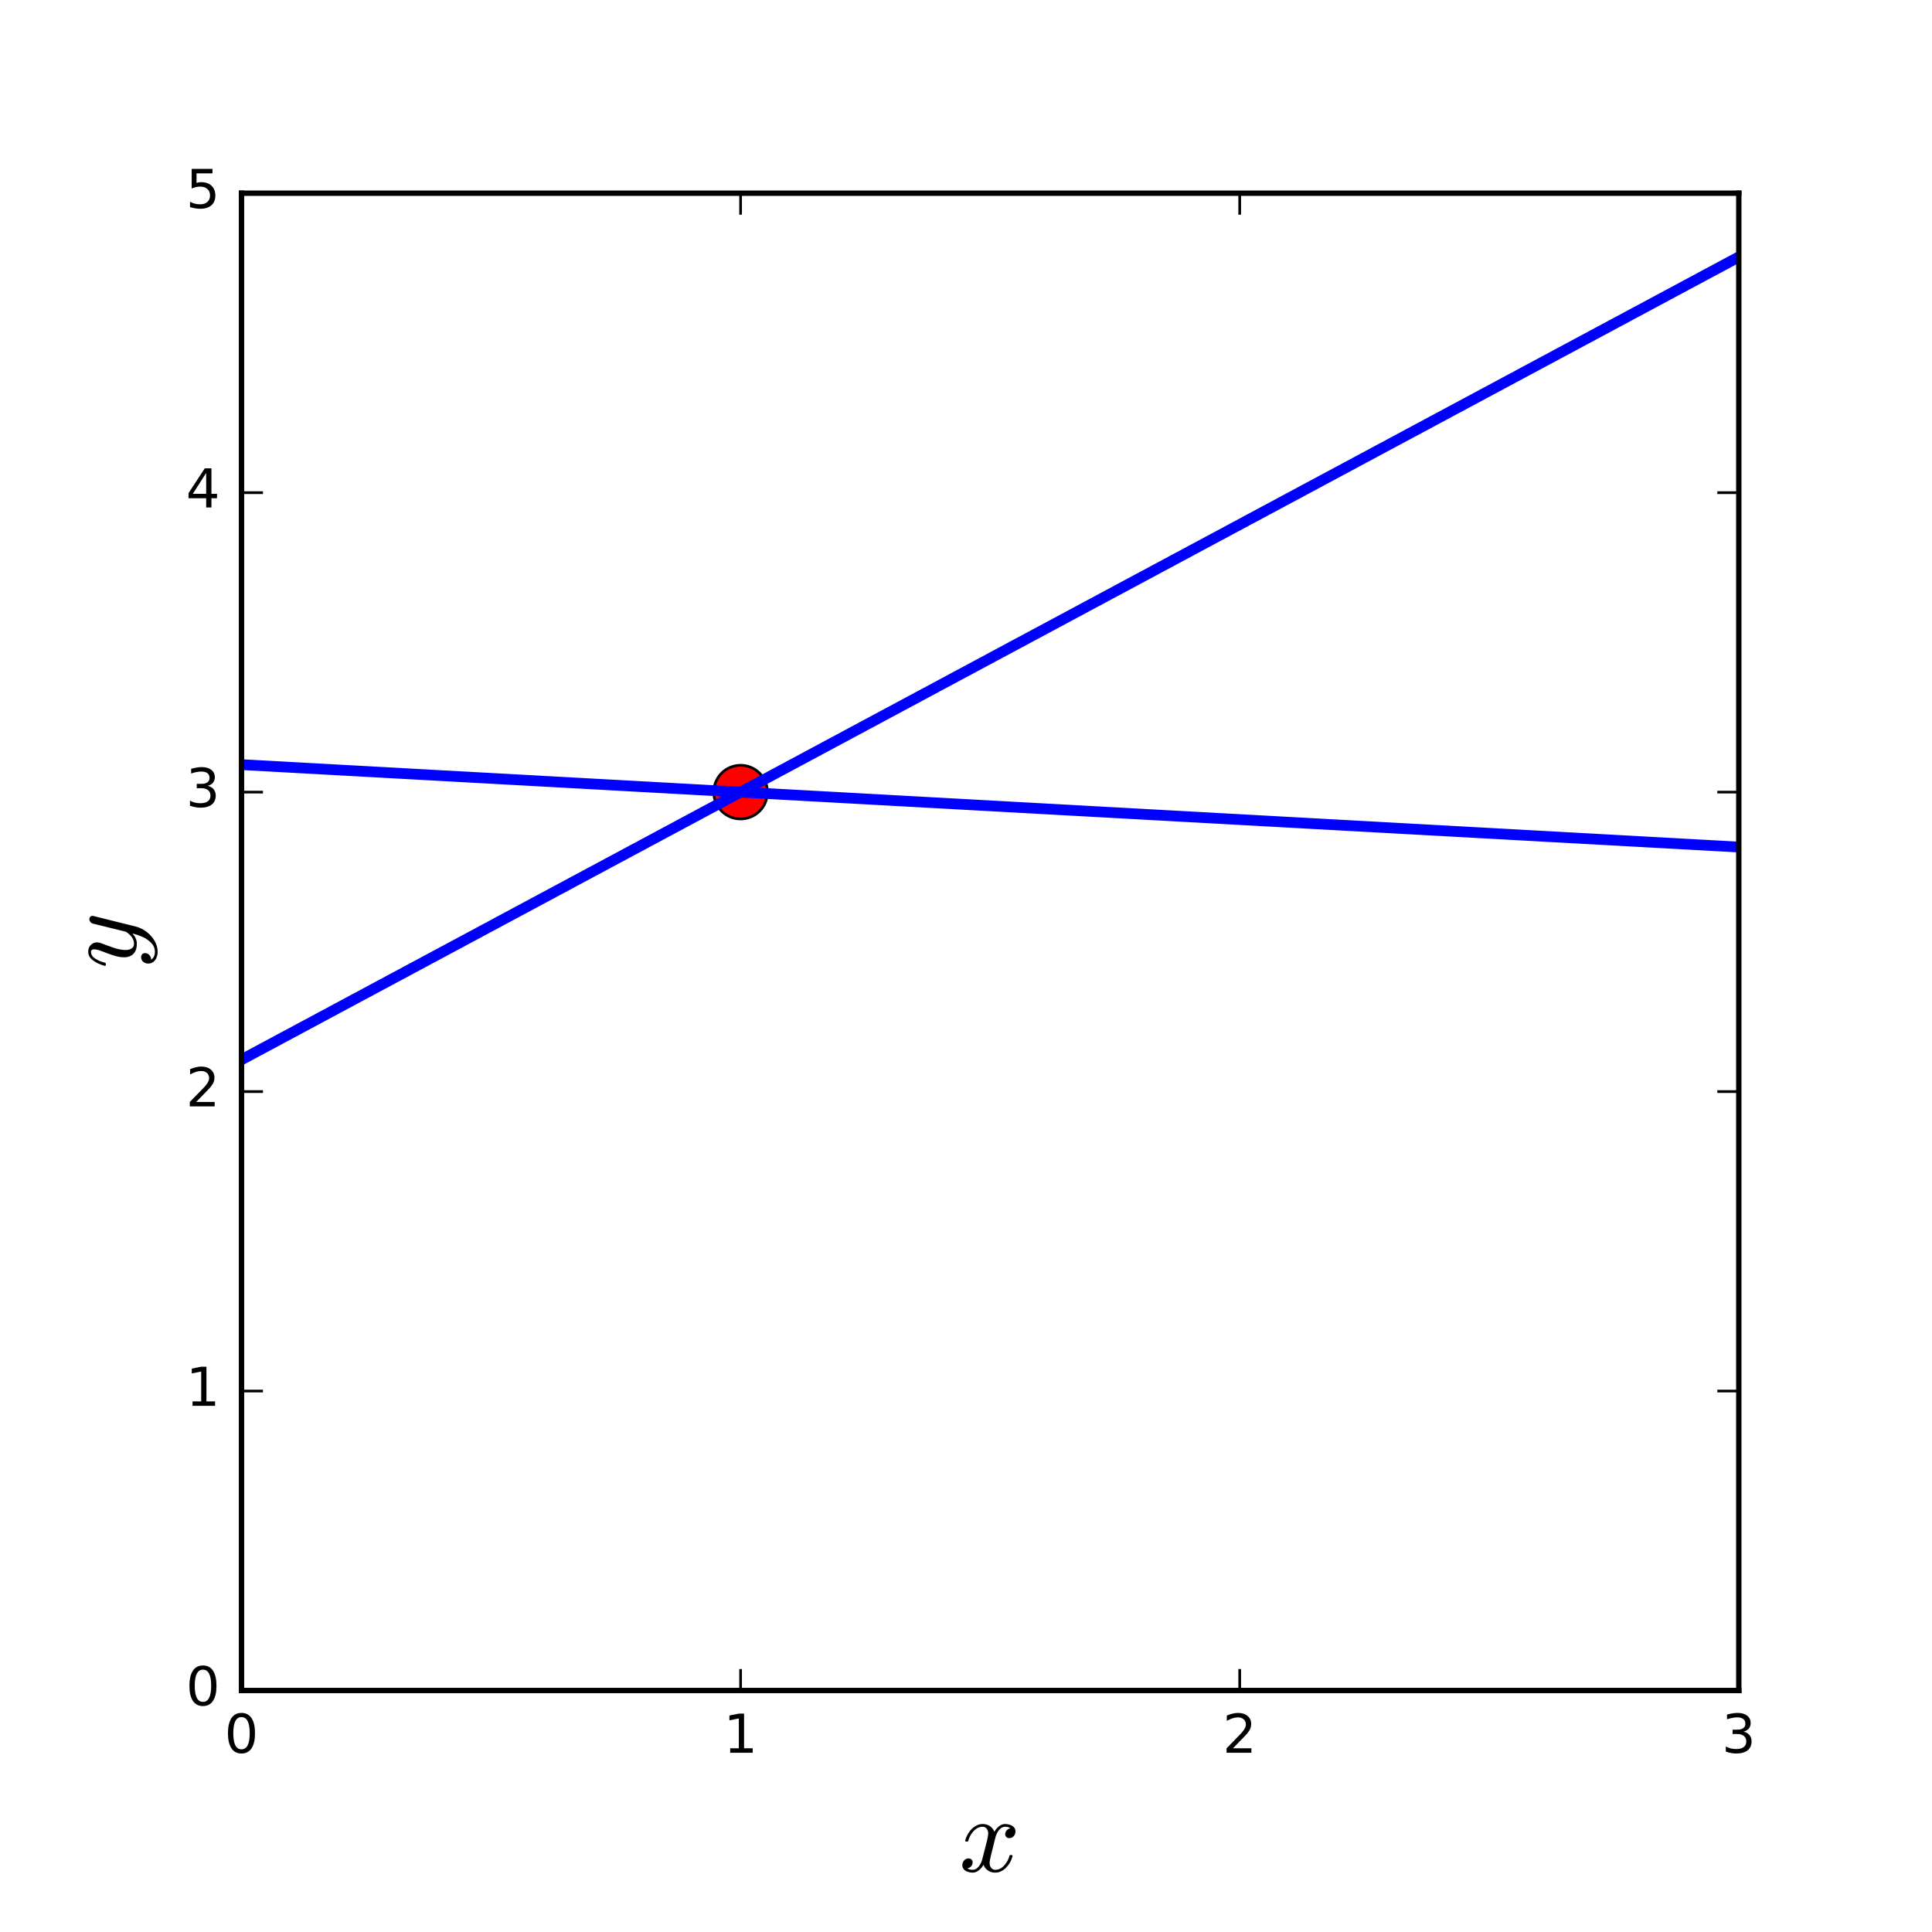
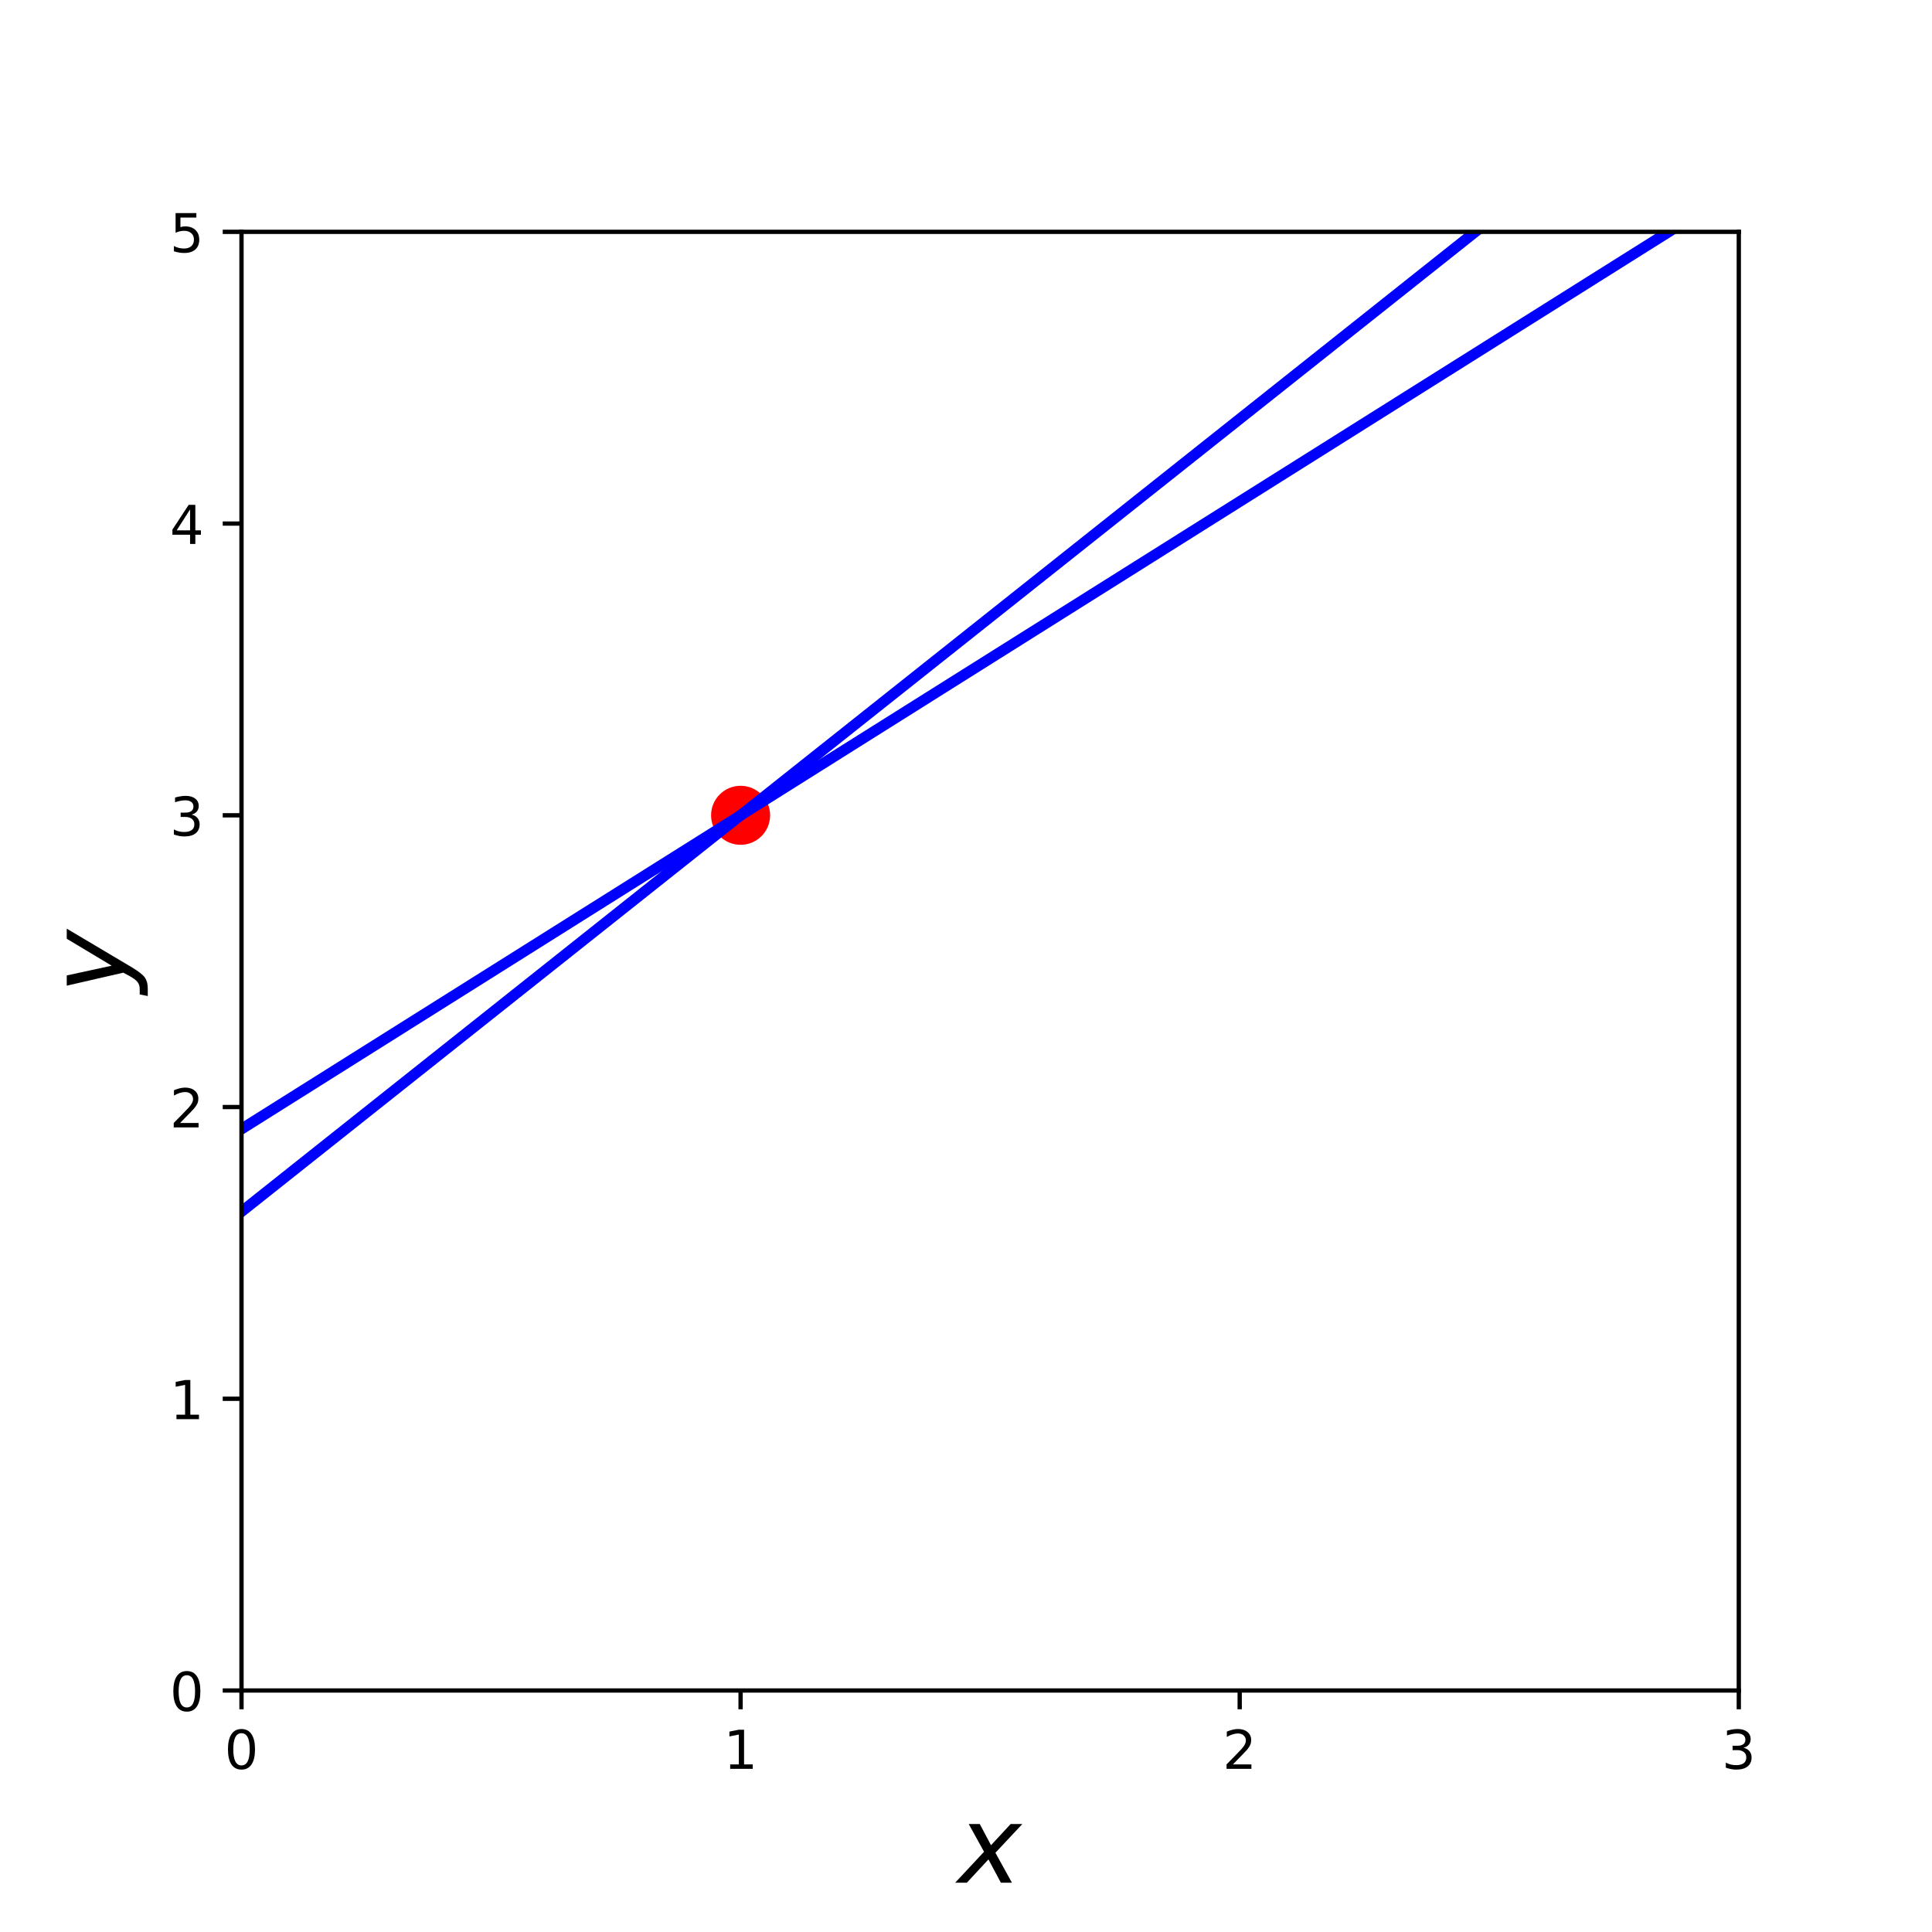
<svg xmlns="http://www.w3.org/2000/svg" xmlns:xlink="http://www.w3.org/1999/xlink" height="360pt" version="1.1" viewBox="0 0 360 360" width="360pt">
  <defs>
    <style type="text/css">
- *{stroke-linecap:butt;stroke-linejoin:round;stroke-miterlimit:100000;}
+ *{stroke-linecap:butt;stroke-linejoin:round;}
  </style>
  </defs>
  <g id="figure_1">
    <g id="patch_1">
-       <path d="M 0 360  L 360 360  L 360 0  L 0 0  L 0 360  z " style="fill:none;" />
+       <path d="M 0 360  L 360 360  L 360 0  L 0 0  z " style="fill:none;" />
    </g>
    <g id="axes_1">
      <g id="patch_2">
-         <path d="M 45 315  L 324 315  L 324 36  L 45 36  L 45 315  z " style="fill:none;" />
-       </g>
-       <g id="line2d_1">
-         <defs>
-           <path d="M 0 5  C 1.326 5 2.598 4.473 3.536 3.536  C 4.473 2.598 5 1.326 5 0  C 5 -1.326 4.473 -2.598 3.536 -3.536  C 2.598 -4.473 1.326 -5 0 -5  C -1.326 -5 -2.598 -4.473 -3.536 -3.536  C -4.473 -2.598 -5 -1.326 -5 0  C -5 1.326 -4.473 2.598 -3.536 3.536  C -2.598 4.473 -1.326 5 0 5  z " id="m03995a908d" style="stroke:#000000;stroke-width:0.5;" />
-         </defs>
-         <g clip-path="url(#pe3c289728a)">
-           <use style="fill:#ff0000;stroke:#000000;stroke-width:0.5;" x="138.0" xlink:href="#m03995a908d" y="147.6" />
-         </g>
-       </g>
-       <g id="line2d_2">
-         <path clip-path="url(#pe3c289728a)" d="M 45 142.481  L 324 157.838  " style="fill:none;stroke:#0000ff;stroke-linecap:square;stroke-width:2.0;" />
-       </g>
-       <g id="line2d_3">
-         <path clip-path="url(#pe3c289728a)" d="M 45 197.463  L 324 47.875  " style="fill:none;stroke:#0000ff;stroke-linecap:square;stroke-width:2.0;" />
-       </g>
-       <g id="patch_3">
-         <path d="M 324 315  L 324 36  " style="fill:none;stroke:#000000;stroke-linecap:square;stroke-linejoin:miter;" />
-       </g>
-       <g id="patch_4">
-         <path d="M 45 315  L 324 315  " style="fill:none;stroke:#000000;stroke-linecap:square;stroke-linejoin:miter;" />
-       </g>
-       <g id="patch_5">
-         <path d="M 45 36  L 324 36  " style="fill:none;stroke:#000000;stroke-linecap:square;stroke-linejoin:miter;" />
-       </g>
-       <g id="patch_6">
-         <path d="M 45 315  L 45 36  " style="fill:none;stroke:#000000;stroke-linecap:square;stroke-linejoin:miter;" />
+         <path d="M 45 315  L 324 315  L 324 43.2  L 45 43.2  z " style="fill:none;" />
      </g>
      <g id="matplotlib.axis_1">
        <g id="xtick_1">
+           <g id="line2d_1">
+             <defs>
+               <path d="M 0 0  L 0 3.5  " id="m3cf03cbd92" style="stroke:#000000;stroke-width:0.8;" />
+             </defs>
+             <g>
+               <use style="stroke:#000000;stroke-width:0.8;" x="45" xlink:href="#m3cf03cbd92" y="315" />
+             </g>
+           </g>
+           <g id="text_1">
+             <defs>
+               <path d="M 31.781 66.406  Q 24.172 66.406 20.328 58.906  Q 16.5 51.422 16.5 36.375  Q 16.5 21.391 20.328 13.891  Q 24.172 6.391 31.781 6.391  Q 39.453 6.391 43.281 13.891  Q 47.125 21.391 47.125 36.375  Q 47.125 51.422 43.281 58.906  Q 39.453 66.406 31.781 66.406  z M 31.781 74.219  Q 44.047 74.219 50.516 64.516  Q 56.984 54.828 56.984 36.375  Q 56.984 17.969 50.516 8.266  Q 44.047 -1.422 31.781 -1.422  Q 19.531 -1.422 13.062 8.266  Q 6.594 17.969 6.594 36.375  Q 6.594 54.828 13.062 64.516  Q 19.531 74.219 31.781 74.219  z " id="DejaVuSans-30" />
+             </defs>
+             <g transform="translate(41.81875 329.5984)scale(0.1 -0.1)">
+               <use xlink:href="#DejaVuSans-30" />
+             </g>
+           </g>
+         </g>
+         <g id="xtick_2">
+           <g id="line2d_2">
+             <g>
+               <use style="stroke:#000000;stroke-width:0.8;" x="138" xlink:href="#m3cf03cbd92" y="315" />
+             </g>
+           </g>
+           <g id="text_2">
+             <defs>
+               <path d="M 12.406 8.297  L 28.516 8.297  L 28.516 63.922  L 10.984 60.406  L 10.984 69.391  L 28.422 72.906  L 38.281 72.906  L 38.281 8.297  L 54.391 8.297  L 54.391 0  L 12.406 0  z " id="DejaVuSans-31" />
+             </defs>
+             <g transform="translate(134.8187 329.5984)scale(0.1 -0.1)">
+               <use xlink:href="#DejaVuSans-31" />
+             </g>
+           </g>
+         </g>
+         <g id="xtick_3">
+           <g id="line2d_3">
+             <g>
+               <use style="stroke:#000000;stroke-width:0.8;" x="231" xlink:href="#m3cf03cbd92" y="315" />
+             </g>
+           </g>
+           <g id="text_3">
+             <defs>
+               <path d="M 19.188 8.297  L 53.609 8.297  L 53.609 0  L 7.328 0  L 7.328 8.297  Q 12.938 14.109 22.625 23.891  Q 32.328 33.688 34.812 36.531  Q 39.547 41.844 41.422 45.531  Q 43.312 49.219 43.312 52.781  Q 43.312 58.594 39.234 62.25  Q 35.156 65.922 28.609 65.922  Q 23.969 65.922 18.812 64.312  Q 13.672 62.703 7.812 59.422  L 7.812 69.391  Q 13.766 71.781 18.938 73  Q 24.125 74.219 28.422 74.219  Q 39.75 74.219 46.484 68.547  Q 53.219 62.891 53.219 53.422  Q 53.219 48.922 51.531 44.891  Q 49.859 40.875 45.406 35.406  Q 44.188 33.984 37.641 27.219  Q 31.109 20.453 19.188 8.297  z " id="DejaVuSans-32" />
+             </defs>
+             <g transform="translate(227.8187 329.5984)scale(0.1 -0.1)">
+               <use xlink:href="#DejaVuSans-32" />
+             </g>
+           </g>
+         </g>
+         <g id="xtick_4">
          <g id="line2d_4">
-             <defs>
-               <path d="M 0 0  L 0 -4  " id="m1aac9ae603" style="stroke:#000000;stroke-width:0.5;" />
-             </defs>
-             <g>
-               <use style="stroke:#000000;stroke-width:0.5;" x="45.0" xlink:href="#m1aac9ae603" y="315.0" />
-             </g>
-           </g>
-           <g id="line2d_5">
-             <defs>
-               <path d="M 0 0  L 0 4  " id="mca6e49eb89" style="stroke:#000000;stroke-width:0.5;" />
-             </defs>
-             <g>
-               <use style="stroke:#000000;stroke-width:0.5;" x="45.0" xlink:href="#mca6e49eb89" y="36.0" />
-             </g>
-           </g>
-           <g id="text_1">
-             <defs>
-               <path d="M 31.781 66.406  Q 24.172 66.406 20.328 58.906  Q 16.5 51.422 16.5 36.375  Q 16.5 21.391 20.328 13.891  Q 24.172 6.391 31.781 6.391  Q 39.453 6.391 43.281 13.891  Q 47.125 21.391 47.125 36.375  Q 47.125 51.422 43.281 58.906  Q 39.453 66.406 31.781 66.406  M 31.781 74.219  Q 44.047 74.219 50.516 64.516  Q 56.984 54.828 56.984 36.375  Q 56.984 17.969 50.516 8.266  Q 44.047 -1.422 31.781 -1.422  Q 19.531 -1.422 13.062 8.266  Q 6.594 17.969 6.594 36.375  Q 6.594 54.828 13.062 64.516  Q 19.531 74.219 31.781 74.219  " id="BitstreamVeraSans-Roman-30" />
-             </defs>
-             <g transform="translate(41.81875 326.5984)scale(0.1 -0.1)">
-               <use xlink:href="#BitstreamVeraSans-Roman-30" />
-             </g>
-           </g>
-         </g>
-         <g id="xtick_2">
-           <g id="line2d_6">
-             <g>
-               <use style="stroke:#000000;stroke-width:0.5;" x="138.0" xlink:href="#m1aac9ae603" y="315.0" />
-             </g>
-           </g>
-           <g id="line2d_7">
-             <g>
-               <use style="stroke:#000000;stroke-width:0.5;" x="138.0" xlink:href="#mca6e49eb89" y="36.0" />
-             </g>
-           </g>
-           <g id="text_2">
-             <defs>
-               <path d="M 12.406 8.297  L 28.516 8.297  L 28.516 63.922  L 10.984 60.406  L 10.984 69.391  L 28.422 72.906  L 38.281 72.906  L 38.281 8.297  L 54.391 8.297  L 54.391 0  L 12.406 0  z " id="BitstreamVeraSans-Roman-31" />
-             </defs>
-             <g transform="translate(134.8187 326.5984)scale(0.1 -0.1)">
-               <use xlink:href="#BitstreamVeraSans-Roman-31" />
-             </g>
-           </g>
-         </g>
-         <g id="xtick_3">
-           <g id="line2d_8">
-             <g>
-               <use style="stroke:#000000;stroke-width:0.5;" x="231.0" xlink:href="#m1aac9ae603" y="315.0" />
-             </g>
-           </g>
-           <g id="line2d_9">
-             <g>
-               <use style="stroke:#000000;stroke-width:0.5;" x="231.0" xlink:href="#mca6e49eb89" y="36.0" />
-             </g>
-           </g>
-           <g id="text_3">
-             <defs>
-               <path d="M 19.188 8.297  L 53.609 8.297  L 53.609 0  L 7.328 0  L 7.328 8.297  Q 12.938 14.109 22.625 23.891  Q 32.328 33.688 34.812 36.531  Q 39.547 41.844 41.422 45.531  Q 43.312 49.219 43.312 52.781  Q 43.312 58.594 39.234 62.25  Q 35.156 65.922 28.609 65.922  Q 23.969 65.922 18.812 64.312  Q 13.672 62.703 7.812 59.422  L 7.812 69.391  Q 13.766 71.781 18.938 73  Q 24.125 74.219 28.422 74.219  Q 39.75 74.219 46.484 68.547  Q 53.219 62.891 53.219 53.422  Q 53.219 48.922 51.531 44.891  Q 49.859 40.875 45.406 35.406  Q 44.188 33.984 37.641 27.219  Q 31.109 20.453 19.188 8.297  " id="BitstreamVeraSans-Roman-32" />
-             </defs>
-             <g transform="translate(227.8187 326.5984)scale(0.1 -0.1)">
-               <use xlink:href="#BitstreamVeraSans-Roman-32" />
-             </g>
-           </g>
-         </g>
-         <g id="xtick_4">
-           <g id="line2d_10">
-             <g>
-               <use style="stroke:#000000;stroke-width:0.5;" x="324.0" xlink:href="#m1aac9ae603" y="315.0" />
-             </g>
-           </g>
-           <g id="line2d_11">
-             <g>
-               <use style="stroke:#000000;stroke-width:0.5;" x="324.0" xlink:href="#mca6e49eb89" y="36.0" />
+             <g>
+               <use style="stroke:#000000;stroke-width:0.8;" x="324" xlink:href="#m3cf03cbd92" y="315" />
            </g>
          </g>
          <g id="text_4">
            <defs>
-               <path d="M 40.578 39.312  Q 47.656 37.797 51.625 33  Q 55.609 28.219 55.609 21.188  Q 55.609 10.406 48.188 4.484  Q 40.766 -1.422 27.094 -1.422  Q 22.516 -1.422 17.656 -0.516  Q 12.797 0.391 7.625 2.203  L 7.625 11.719  Q 11.719 9.328 16.594 8.109  Q 21.484 6.891 26.812 6.891  Q 36.078 6.891 40.938 10.547  Q 45.797 14.203 45.797 21.188  Q 45.797 27.641 41.281 31.266  Q 36.766 34.906 28.719 34.906  L 20.219 34.906  L 20.219 43.016  L 29.109 43.016  Q 36.375 43.016 40.234 45.922  Q 44.094 48.828 44.094 54.297  Q 44.094 59.906 40.109 62.906  Q 36.141 65.922 28.719 65.922  Q 24.656 65.922 20.016 65.031  Q 15.375 64.156 9.812 62.312  L 9.812 71.094  Q 15.438 72.656 20.344 73.438  Q 25.25 74.219 29.594 74.219  Q 40.828 74.219 47.359 69.109  Q 53.906 64.016 53.906 55.328  Q 53.906 49.266 50.438 45.094  Q 46.969 40.922 40.578 39.312  " id="BitstreamVeraSans-Roman-33" />
-             </defs>
-             <g transform="translate(320.8188 326.5984)scale(0.1 -0.1)">
-               <use xlink:href="#BitstreamVeraSans-Roman-33" />
+               <path d="M 40.578 39.312  Q 47.656 37.797 51.625 33  Q 55.609 28.219 55.609 21.188  Q 55.609 10.406 48.188 4.484  Q 40.766 -1.422 27.094 -1.422  Q 22.516 -1.422 17.656 -0.516  Q 12.797 0.391 7.625 2.203  L 7.625 11.719  Q 11.719 9.328 16.594 8.109  Q 21.484 6.891 26.812 6.891  Q 36.078 6.891 40.938 10.547  Q 45.797 14.203 45.797 21.188  Q 45.797 27.641 41.281 31.266  Q 36.766 34.906 28.719 34.906  L 20.219 34.906  L 20.219 43.016  L 29.109 43.016  Q 36.375 43.016 40.234 45.922  Q 44.094 48.828 44.094 54.297  Q 44.094 59.906 40.109 62.906  Q 36.141 65.922 28.719 65.922  Q 24.656 65.922 20.016 65.031  Q 15.375 64.156 9.812 62.312  L 9.812 71.094  Q 15.438 72.656 20.344 73.438  Q 25.25 74.219 29.594 74.219  Q 40.828 74.219 47.359 69.109  Q 53.906 64.016 53.906 55.328  Q 53.906 49.266 50.438 45.094  Q 46.969 40.922 40.578 39.312  z " id="DejaVuSans-33" />
+             </defs>
+             <g transform="translate(320.8188 329.5984)scale(0.1 -0.1)">
+               <use xlink:href="#DejaVuSans-33" />
            </g>
          </g>
        </g>
        <g id="text_5">
          <defs>
-             <path d="M 7.812 2.875  Q 9.578 1.516 12.797 1.516  Q 15.922 1.516 18.312 4.516  Q 20.703 7.516 21.578 11.078  L 26.125 28.812  Q 27.203 33.641 27.203 35.406  Q 27.203 37.891 25.812 39.75  Q 24.422 41.609 21.922 41.609  Q 18.75 41.609 15.969 39.625  Q 13.188 37.641 11.281 34.594  Q 9.375 31.547 8.594 28.422  Q 8.406 27.781 7.812 27.781  L 6.594 27.781  Q 5.812 27.781 5.812 28.719  L 5.812 29  Q 6.781 32.719 9.125 36.25  Q 11.469 39.797 14.859 41.984  Q 18.266 44.188 22.125 44.188  Q 25.781 44.188 28.734 42.234  Q 31.688 40.281 32.906 36.922  Q 34.625 39.984 37.281 42.078  Q 39.938 44.188 43.109 44.188  Q 45.266 44.188 47.5 43.422  Q 49.75 42.672 51.172 41.109  Q 52.594 39.547 52.594 37.203  Q 52.594 34.672 50.953 32.828  Q 49.312 31 46.781 31  Q 45.172 31 44.094 32.031  Q 43.016 33.062 43.016 34.625  Q 43.016 36.719 44.453 38.297  Q 45.906 39.891 47.906 40.188  Q 46.094 41.609 42.922 41.609  Q 39.703 41.609 37.328 38.625  Q 34.969 35.641 33.984 31.984  L 29.594 14.312  Q 28.516 10.297 28.516 7.719  Q 28.516 5.172 29.953 3.344  Q 31.391 1.516 33.797 1.516  Q 38.484 1.516 42.156 5.641  Q 45.844 9.766 47.016 14.703  Q 47.219 15.281 47.797 15.281  L 49.031 15.281  Q 49.422 15.281 49.656 15.016  Q 49.906 14.75 49.906 14.406  Q 49.906 14.312 49.812 14.109  Q 48.391 8.156 43.844 3.516  Q 39.312 -1.125 33.594 -1.125  Q 29.938 -1.125 26.984 0.844  Q 24.031 2.828 22.797 6.203  Q 21.234 3.266 18.469 1.062  Q 15.719 -1.125 12.594 -1.125  Q 10.453 -1.125 8.172 -0.359  Q 5.906 0.391 4.484 1.953  Q 3.078 3.516 3.078 5.906  Q 3.078 8.25 4.703 10.172  Q 6.344 12.109 8.797 12.109  Q 10.453 12.109 11.578 11.109  Q 12.703 10.109 12.703 8.5  Q 12.703 6.391 11.297 4.828  Q 9.906 3.266 7.812 2.875  " id="Cmmi10-78" />
+             <path d="M 60.016 54.688  L 34.906 27.875  L 50.297 0  L 39.984 0  L 28.422 21.688  L 8.297 0  L -2.594 0  L 24.312 28.812  L 10.016 54.688  L 20.312 54.688  L 30.812 34.906  L 49.125 54.688  z " id="DejaVuSans-Oblique-78" />
          </defs>
-           <g transform="translate(178.7 348.875)scale(0.2 -0.2)">
-             <use transform="translate(0.0 0.8125)" xlink:href="#Cmmi10-78" />
+           <g transform="translate(178.5 350.875)scale(0.2 -0.2)">
+             <use transform="translate(0 0.3125)" xlink:href="#DejaVuSans-Oblique-78" />
          </g>
        </g>
      </g>
      <g id="matplotlib.axis_2">
        <g id="ytick_1">
-           <g id="line2d_12">
-             <defs>
-               <path d="M 0 0  L 4 0  " id="m2e8277d451" style="stroke:#000000;stroke-width:0.5;" />
-             </defs>
-             <g>
-               <use style="stroke:#000000;stroke-width:0.5;" x="45.0" xlink:href="#m2e8277d451" y="315.0" />
-             </g>
-           </g>
-           <g id="line2d_13">
-             <defs>
-               <path d="M 0 0  L -4 0  " id="m4713e4ba16" style="stroke:#000000;stroke-width:0.5;" />
-             </defs>
-             <g>
-               <use style="stroke:#000000;stroke-width:0.5;" x="324.0" xlink:href="#m4713e4ba16" y="315.0" />
+           <g id="line2d_5">
+             <defs>
+               <path d="M 0 0  L -3.5 0  " id="mbfd8061b4d" style="stroke:#000000;stroke-width:0.8;" />
+             </defs>
+             <g>
+               <use style="stroke:#000000;stroke-width:0.8;" x="45" xlink:href="#mbfd8061b4d" y="315" />
            </g>
          </g>
          <g id="text_6">
-             <g transform="translate(34.6375 317.7594)scale(0.1 -0.1)">
-               <use xlink:href="#BitstreamVeraSans-Roman-30" />
+             <g transform="translate(31.6375 318.7992)scale(0.1 -0.1)">
+               <use xlink:href="#DejaVuSans-30" />
            </g>
          </g>
        </g>
        <g id="ytick_2">
-           <g id="line2d_14">
-             <g>
-               <use style="stroke:#000000;stroke-width:0.5;" x="45.0" xlink:href="#m2e8277d451" y="259.2" />
-             </g>
-           </g>
-           <g id="line2d_15">
-             <g>
-               <use style="stroke:#000000;stroke-width:0.5;" x="324.0" xlink:href="#m4713e4ba16" y="259.2" />
+           <g id="line2d_6">
+             <g>
+               <use style="stroke:#000000;stroke-width:0.8;" x="45" xlink:href="#mbfd8061b4d" y="260.64" />
            </g>
          </g>
          <g id="text_7">
-             <g transform="translate(34.6375 261.9594)scale(0.1 -0.1)">
-               <use xlink:href="#BitstreamVeraSans-Roman-31" />
+             <g transform="translate(31.6375 264.4392)scale(0.1 -0.1)">
+               <use xlink:href="#DejaVuSans-31" />
            </g>
          </g>
        </g>
        <g id="ytick_3">
-           <g id="line2d_16">
-             <g>
-               <use style="stroke:#000000;stroke-width:0.5;" x="45.0" xlink:href="#m2e8277d451" y="203.4" />
-             </g>
-           </g>
-           <g id="line2d_17">
-             <g>
-               <use style="stroke:#000000;stroke-width:0.5;" x="324.0" xlink:href="#m4713e4ba16" y="203.4" />
+           <g id="line2d_7">
+             <g>
+               <use style="stroke:#000000;stroke-width:0.8;" x="45" xlink:href="#mbfd8061b4d" y="206.28" />
            </g>
          </g>
          <g id="text_8">
-             <g transform="translate(34.6375 206.1594)scale(0.1 -0.1)">
-               <use xlink:href="#BitstreamVeraSans-Roman-32" />
+             <g transform="translate(31.6375 210.0792)scale(0.1 -0.1)">
+               <use xlink:href="#DejaVuSans-32" />
            </g>
          </g>
        </g>
        <g id="ytick_4">
-           <g id="line2d_18">
-             <g>
-               <use style="stroke:#000000;stroke-width:0.5;" x="45.0" xlink:href="#m2e8277d451" y="147.6" />
-             </g>
-           </g>
-           <g id="line2d_19">
-             <g>
-               <use style="stroke:#000000;stroke-width:0.5;" x="324.0" xlink:href="#m4713e4ba16" y="147.6" />
+           <g id="line2d_8">
+             <g>
+               <use style="stroke:#000000;stroke-width:0.8;" x="45" xlink:href="#mbfd8061b4d" y="151.92" />
            </g>
          </g>
          <g id="text_9">
-             <g transform="translate(34.6375 150.3594)scale(0.1 -0.1)">
-               <use xlink:href="#BitstreamVeraSans-Roman-33" />
+             <g transform="translate(31.6375 155.7192)scale(0.1 -0.1)">
+               <use xlink:href="#DejaVuSans-33" />
            </g>
          </g>
        </g>
        <g id="ytick_5">
-           <g id="line2d_20">
-             <g>
-               <use style="stroke:#000000;stroke-width:0.5;" x="45.0" xlink:href="#m2e8277d451" y="91.8" />
-             </g>
-           </g>
-           <g id="line2d_21">
-             <g>
-               <use style="stroke:#000000;stroke-width:0.5;" x="324.0" xlink:href="#m4713e4ba16" y="91.8" />
+           <g id="line2d_9">
+             <g>
+               <use style="stroke:#000000;stroke-width:0.8;" x="45" xlink:href="#mbfd8061b4d" y="97.56" />
            </g>
          </g>
          <g id="text_10">
            <defs>
-               <path d="M 37.797 64.312  L 12.891 25.391  L 37.797 25.391  z M 35.203 72.906  L 47.609 72.906  L 47.609 25.391  L 58.016 25.391  L 58.016 17.188  L 47.609 17.188  L 47.609 0  L 37.797 0  L 37.797 17.188  L 4.891 17.188  L 4.891 26.703  z " id="BitstreamVeraSans-Roman-34" />
-             </defs>
-             <g transform="translate(34.6375 94.55938)scale(0.1 -0.1)">
-               <use xlink:href="#BitstreamVeraSans-Roman-34" />
+               <path d="M 37.797 64.312  L 12.891 25.391  L 37.797 25.391  z M 35.203 72.906  L 47.609 72.906  L 47.609 25.391  L 58.016 25.391  L 58.016 17.188  L 47.609 17.188  L 47.609 0  L 37.797 0  L 37.797 17.188  L 4.891 17.188  L 4.891 26.703  z " id="DejaVuSans-34" />
+             </defs>
+             <g transform="translate(31.6375 101.3592)scale(0.1 -0.1)">
+               <use xlink:href="#DejaVuSans-34" />
            </g>
          </g>
        </g>
        <g id="ytick_6">
-           <g id="line2d_22">
-             <g>
-               <use style="stroke:#000000;stroke-width:0.5;" x="45.0" xlink:href="#m2e8277d451" y="36.0" />
-             </g>
-           </g>
-           <g id="line2d_23">
-             <g>
-               <use style="stroke:#000000;stroke-width:0.5;" x="324.0" xlink:href="#m4713e4ba16" y="36.0" />
+           <g id="line2d_10">
+             <g>
+               <use style="stroke:#000000;stroke-width:0.8;" x="45" xlink:href="#mbfd8061b4d" y="43.2" />
            </g>
          </g>
          <g id="text_11">
            <defs>
-               <path d="M 10.797 72.906  L 49.516 72.906  L 49.516 64.594  L 19.828 64.594  L 19.828 46.734  Q 21.969 47.469 24.109 47.828  Q 26.266 48.188 28.422 48.188  Q 40.625 48.188 47.75 41.5  Q 54.891 34.812 54.891 23.391  Q 54.891 11.625 47.562 5.094  Q 40.234 -1.422 26.906 -1.422  Q 22.312 -1.422 17.547 -0.641  Q 12.797 0.141 7.719 1.703  L 7.719 11.625  Q 12.109 9.234 16.797 8.062  Q 21.484 6.891 26.703 6.891  Q 35.156 6.891 40.078 11.328  Q 45.016 15.766 45.016 23.391  Q 45.016 31 40.078 35.438  Q 35.156 39.891 26.703 39.891  Q 22.75 39.891 18.812 39.016  Q 14.891 38.141 10.797 36.281  z " id="BitstreamVeraSans-Roman-35" />
-             </defs>
-             <g transform="translate(34.6375 38.75937)scale(0.1 -0.1)">
-               <use xlink:href="#BitstreamVeraSans-Roman-35" />
+               <path d="M 10.797 72.906  L 49.516 72.906  L 49.516 64.594  L 19.828 64.594  L 19.828 46.734  Q 21.969 47.469 24.109 47.828  Q 26.266 48.188 28.422 48.188  Q 40.625 48.188 47.75 41.5  Q 54.891 34.812 54.891 23.391  Q 54.891 11.625 47.562 5.094  Q 40.234 -1.422 26.906 -1.422  Q 22.312 -1.422 17.547 -0.641  Q 12.797 0.141 7.719 1.703  L 7.719 11.625  Q 12.109 9.234 16.797 8.062  Q 21.484 6.891 26.703 6.891  Q 35.156 6.891 40.078 11.328  Q 45.016 15.766 45.016 23.391  Q 45.016 31 40.078 35.438  Q 35.156 39.891 26.703 39.891  Q 22.75 39.891 18.812 39.016  Q 14.891 38.141 10.797 36.281  z " id="DejaVuSans-35" />
+             </defs>
+             <g transform="translate(31.6375 46.99922)scale(0.1 -0.1)">
+               <use xlink:href="#DejaVuSans-35" />
            </g>
          </g>
        </g>
        <g id="text_12">
          <defs>
-             <path d="M 8.406 -14.312  Q 10.5 -17.922 15.719 -17.922  Q 20.453 -17.922 23.922 -14.594  Q 27.391 -11.281 29.516 -6.562  Q 31.641 -1.859 32.812 3.078  Q 28.375 -1.125 23.188 -1.125  Q 19.234 -1.125 16.453 0.234  Q 13.672 1.609 12.125 4.312  Q 10.594 7.031 10.594 10.891  Q 10.594 14.156 11.469 17.594  Q 12.359 21.047 13.938 25.266  Q 15.531 29.5 16.703 32.625  Q 18.016 36.281 18.016 38.625  Q 18.016 41.609 15.828 41.609  Q 11.859 41.609 9.297 37.531  Q 6.734 33.453 5.516 28.422  Q 5.328 27.781 4.688 27.781  L 3.516 27.781  Q 2.688 27.781 2.688 28.719  L 2.688 29  Q 4.297 34.969 7.609 39.578  Q 10.938 44.188 16.016 44.188  Q 19.578 44.188 22.047 41.844  Q 24.516 39.5 24.516 35.891  Q 24.516 34.031 23.688 31.984  Q 23.25 30.766 21.688 26.656  Q 20.125 22.562 19.281 19.875  Q 18.453 17.188 17.922 14.594  Q 17.391 12.016 17.391 9.422  Q 17.391 6.109 18.797 3.812  Q 20.219 1.516 23.297 1.516  Q 29.5 1.516 34.422 9.078  L 42 39.891  Q 42.328 41.219 43.547 42.156  Q 44.781 43.109 46.188 43.109  Q 47.406 43.109 48.312 42.328  Q 49.219 41.547 49.219 40.281  Q 49.219 39.703 49.125 39.5  L 39.203 -0.297  Q 37.891 -5.422 34.375 -10.109  Q 30.859 -14.797 25.906 -17.656  Q 20.953 -20.516 15.578 -20.516  Q 12.984 -20.516 10.438 -19.5  Q 7.906 -18.5 6.344 -16.5  Q 4.781 -14.5 4.781 -11.812  Q 4.781 -9.078 6.391 -7.078  Q 8.016 -5.078 10.688 -5.078  Q 12.312 -5.078 13.406 -6.078  Q 14.5 -7.078 14.5 -8.688  Q 14.5 -10.984 12.781 -12.688  Q 11.078 -14.406 8.797 -14.406  Q 8.688 -14.359 8.594 -14.328  Q 8.5 -14.312 8.406 -14.312  " id="Cmmi10-79" />
+             <path d="M 24.812 -5.078  Q 18.562 -15.578 14.625 -18.188  Q 10.688 -20.797 4.594 -20.797  L -2.484 -20.797  L -0.984 -13.281  L 4.203 -13.281  Q 7.953 -13.281 10.594 -11.234  Q 13.234 -9.188 16.5 -3.219  L 19.281 2  L 7.172 54.688  L 16.703 54.688  L 25.781 12.797  L 50.875 54.688  L 60.297 54.688  z " id="DejaVuSans-Oblique-79" />
          </defs>
-           <g transform="translate(25.4375 180.5)rotate(-90.0)scale(0.2 -0.2)">
-             <use transform="translate(0.0 0.8125)" xlink:href="#Cmmi10-79" />
-           </g>
-         </g>
+           <g transform="translate(23.4375 185.1)rotate(-90)scale(0.2 -0.2)">
+             <use transform="translate(0 0.3125)" xlink:href="#DejaVuSans-Oblique-79" />
+           </g>
+         </g>
+       </g>
+       <g id="line2d_11">
+         <defs>
+           <path d="M 0 5  C 1.326 5 2.598 4.473 3.536 3.536  C 4.473 2.598 5 1.326 5 0  C 5 -1.326 4.473 -2.598 3.536 -3.536  C 2.598 -4.473 1.326 -5 0 -5  C -1.326 -5 -2.598 -4.473 -3.536 -3.536  C -4.473 -2.598 -5 -1.326 -5 0  C -5 1.326 -4.473 2.598 -3.536 3.536  C -2.598 4.473 -1.326 5 0 5  z " id="m7349b79d24" style="stroke:#ff0000;" />
+         </defs>
+         <g clip-path="url(#peb95ec467a)">
+           <use style="fill:#ff0000;stroke:#ff0000;" x="138" xlink:href="#m7349b79d24" y="151.92" />
+         </g>
+       </g>
+       <g id="line2d_12">
+         <path clip-path="url(#peb95ec467a)" d="M 45 210.383  L 324 34.993  " style="fill:none;stroke:#0000ff;stroke-linecap:square;stroke-width:2;" />
+       </g>
+       <g id="line2d_13">
+         <path clip-path="url(#peb95ec467a)" d="M 45 225.775  L 324 4.209  " style="fill:none;stroke:#0000ff;stroke-linecap:square;stroke-width:2;" />
+       </g>
+       <g id="patch_3">
+         <path d="M 45 315  L 45 43.2  " style="fill:none;stroke:#000000;stroke-linecap:square;stroke-linejoin:miter;stroke-width:0.8;" />
+       </g>
+       <g id="patch_4">
+         <path d="M 324 315  L 324 43.2  " style="fill:none;stroke:#000000;stroke-linecap:square;stroke-linejoin:miter;stroke-width:0.8;" />
+       </g>
+       <g id="patch_5">
+         <path d="M 45 315  L 324 315  " style="fill:none;stroke:#000000;stroke-linecap:square;stroke-linejoin:miter;stroke-width:0.8;" />
+       </g>
+       <g id="patch_6">
+         <path d="M 45 43.2  L 324 43.2  " style="fill:none;stroke:#000000;stroke-linecap:square;stroke-linejoin:miter;stroke-width:0.8;" />
      </g>
    </g>
  </g>
  <defs>
-     <clipPath id="pe3c289728a">
-       <rect height="279.0" width="279.0" x="45.0" y="36.0" />
+     <clipPath id="peb95ec467a">
+       <rect height="271.8" width="279" x="45" y="43.2" />
    </clipPath>
  </defs>
</svg>
